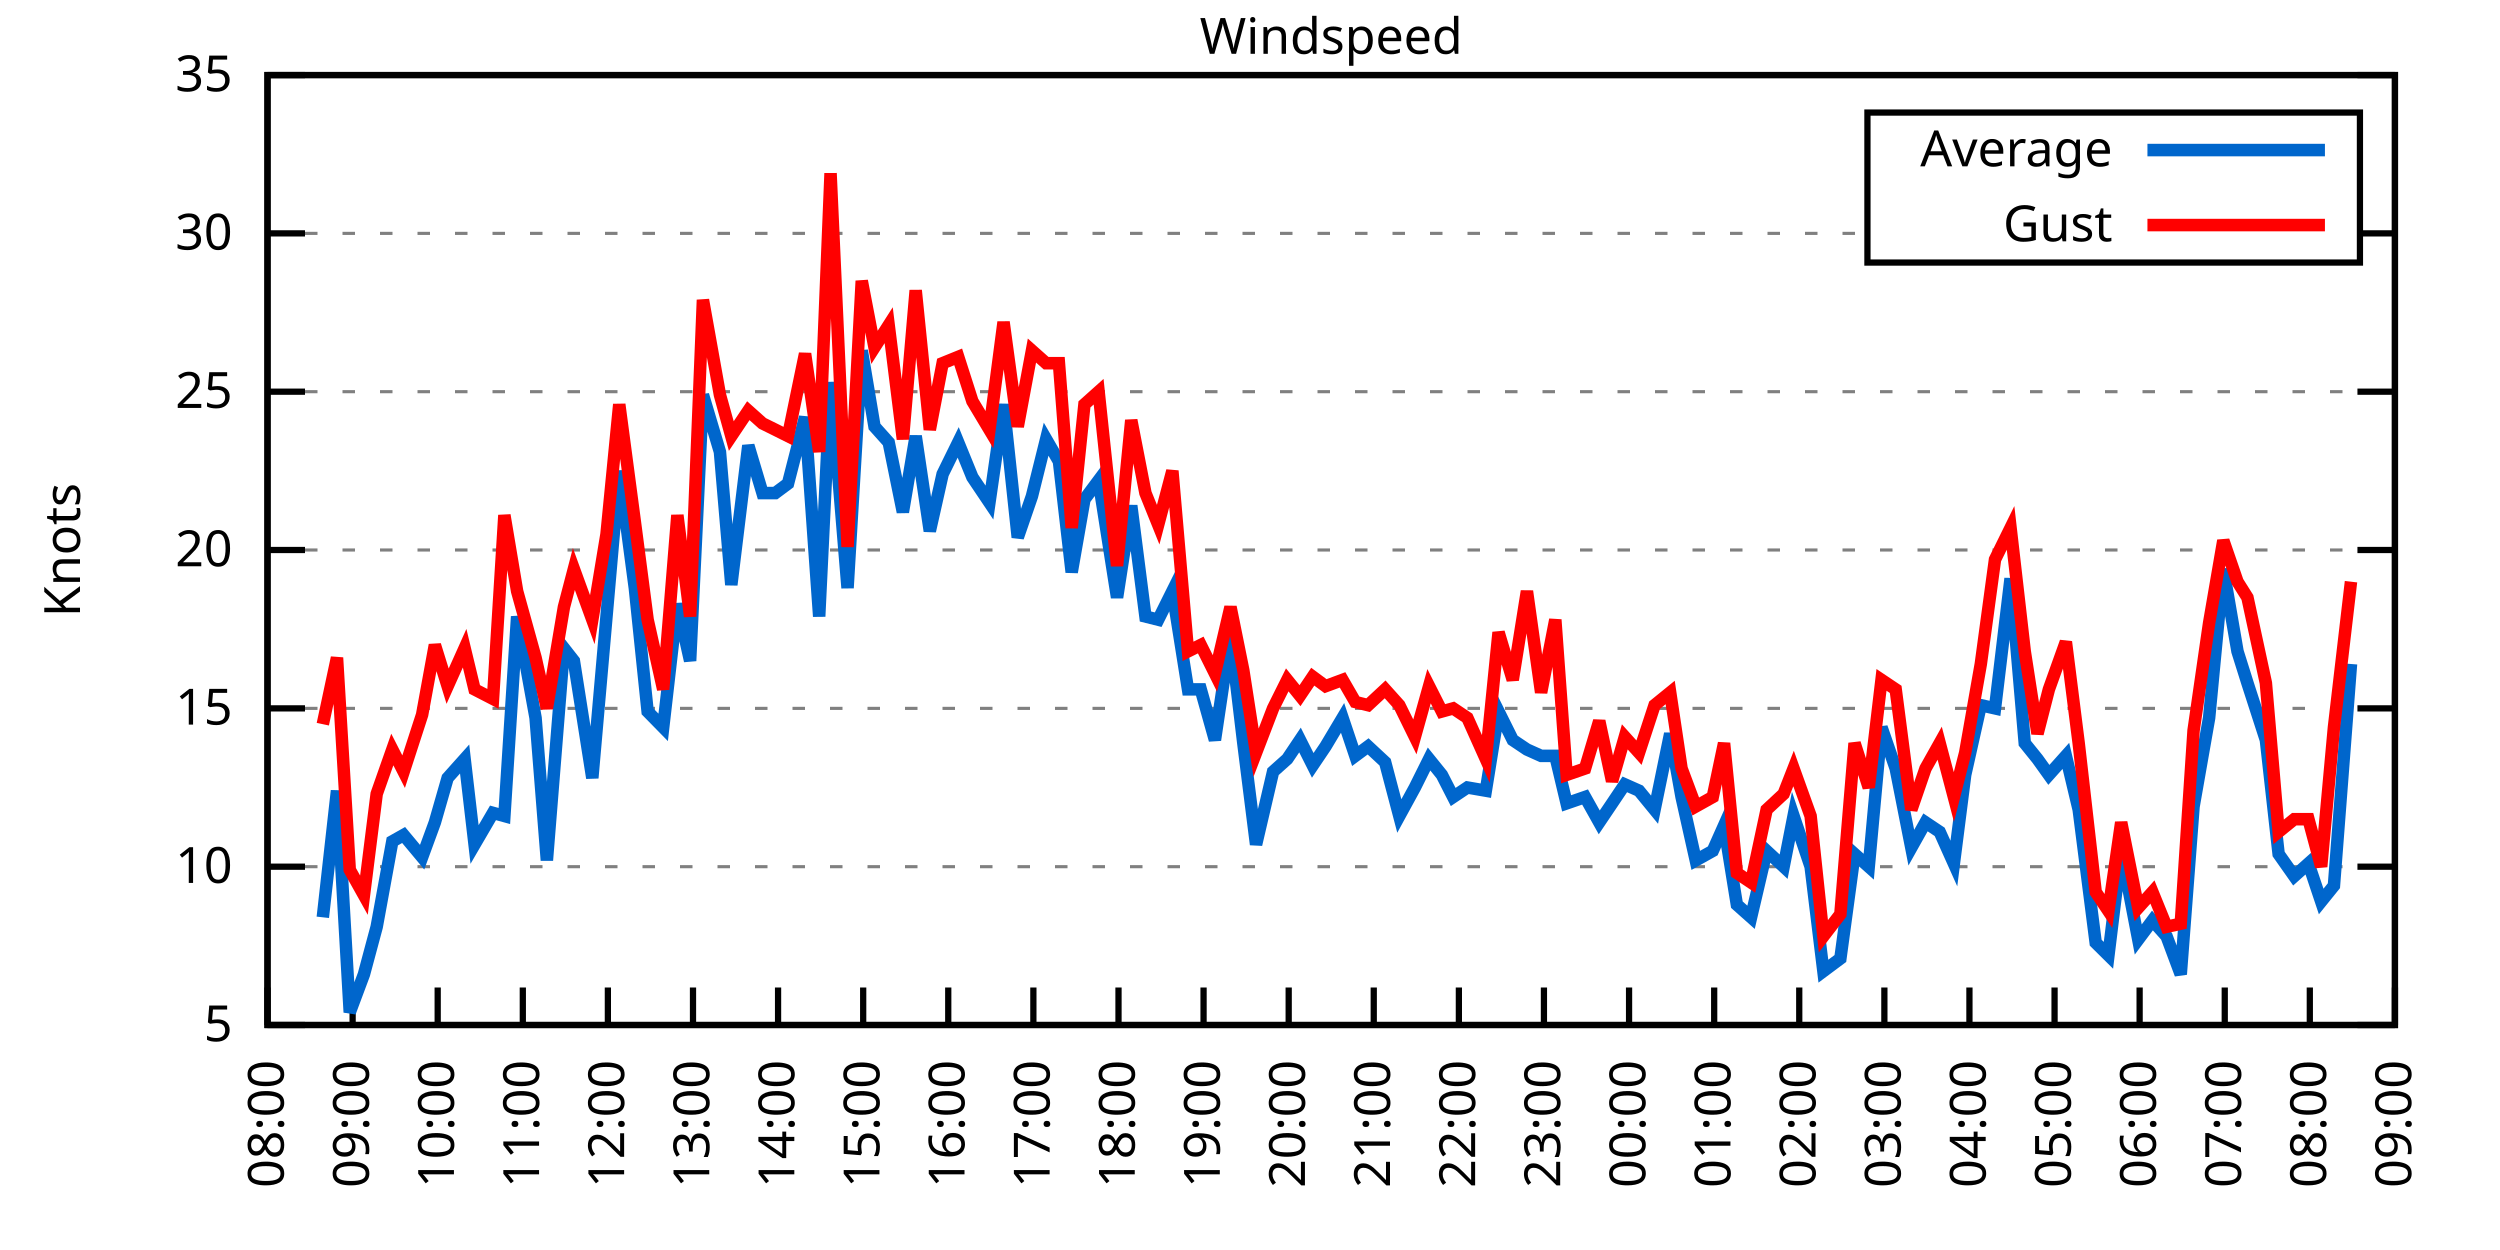
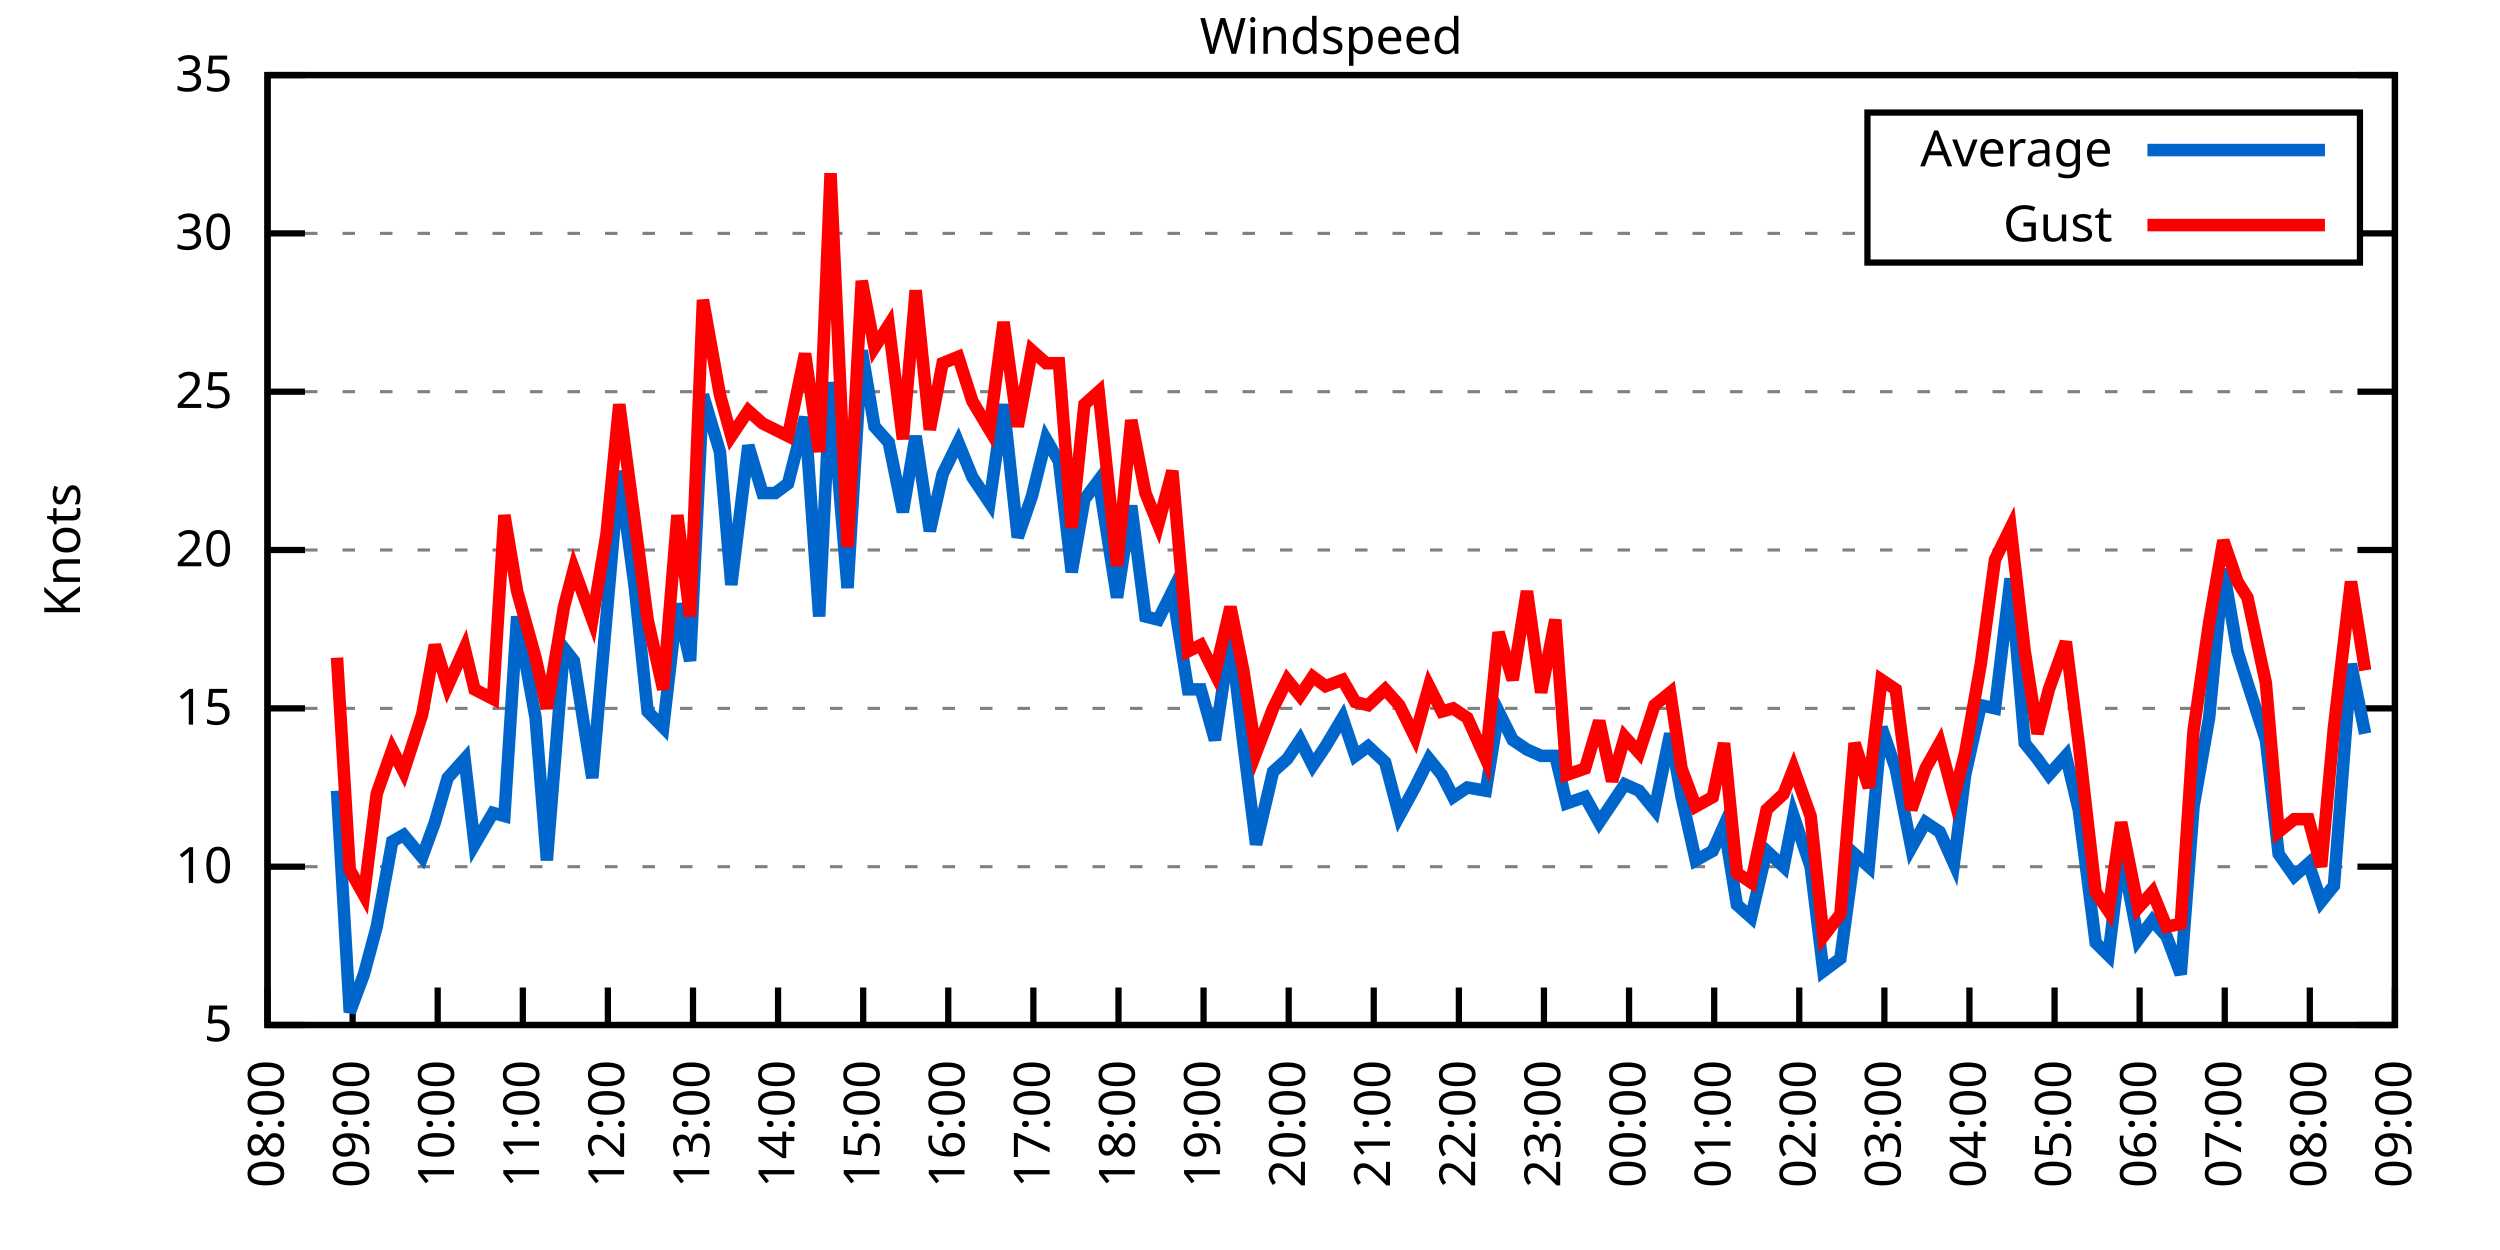
<svg xmlns="http://www.w3.org/2000/svg" xmlns:xlink="http://www.w3.org/1999/xlink" width="400" height="200" viewBox="0 0 400 200">
  <g id="gnuplot_canvas">
    <rect x="0" y="0" width="400" height="200" fill="none" />
    <defs>
      <circle id="gpDot" r="0.5" stroke-width="0.5" stroke="currentColor" />
      <path id="gpPt0" stroke-width="0.333" stroke="currentColor" d="M-1,0 h2 M0,-1 v2" />
      <path id="gpPt1" stroke-width="0.333" stroke="currentColor" d="M-1,-1 L1,1 M1,-1 L-1,1" />
      <path id="gpPt2" stroke-width="0.333" stroke="currentColor" d="M-1,0 L1,0 M0,-1 L0,1 M-1,-1 L1,1 M-1,1 L1,-1" />
      <rect id="gpPt3" stroke-width="0.333" stroke="currentColor" x="-1" y="-1" width="2" height="2" />
      <rect id="gpPt4" stroke-width="0.333" stroke="currentColor" fill="currentColor" x="-1" y="-1" width="2" height="2" />
      <circle id="gpPt5" stroke-width="0.333" stroke="currentColor" cx="0" cy="0" r="1" />
      <use xlink:href="#gpPt5" id="gpPt6" fill="currentColor" stroke="none" />
      <path id="gpPt7" stroke-width="0.333" stroke="currentColor" d="M0,-1.33 L-1.33,0.67 L1.33,0.67 z" />
      <use xlink:href="#gpPt7" id="gpPt8" fill="currentColor" stroke="none" />
      <use xlink:href="#gpPt7" id="gpPt9" stroke="currentColor" transform="rotate(180)" />
      <use xlink:href="#gpPt9" id="gpPt10" fill="currentColor" stroke="none" />
      <use xlink:href="#gpPt3" id="gpPt11" stroke="currentColor" transform="rotate(45)" />
      <use xlink:href="#gpPt11" id="gpPt12" fill="currentColor" stroke="none" />
      <path id="gpPt13" stroke-width="0.333" stroke="currentColor" d="M0,1.330 L1.265,0.411 L0.782,-1.067 L-0.782,-1.076 L-1.265,0.411 z" />
      <use xlink:href="#gpPt13" id="gpPt14" fill="currentColor" stroke="none" />
      <filter id="textbox" filterUnits="objectBoundingBox" x="0" y="0" height="1" width="1">
        <feFlood flood-color="white" flood-opacity="1" result="bgnd" />
        <feComposite in="SourceGraphic" in2="bgnd" operator="atop" />
      </filter>
      <filter id="greybox" filterUnits="objectBoundingBox" x="0" y="0" height="1" width="1">
        <feFlood flood-color="lightgrey" flood-opacity="1" result="grey" />
        <feComposite in="SourceGraphic" in2="grey" operator="atop" />
      </filter>
    </defs>
    <g fill="none" color="white" stroke="currentColor" stroke-width="1.00" stroke-linecap="butt" stroke-linejoin="miter">
</g>
    <g fill="none" color="black" stroke="currentColor" stroke-width="1.00" stroke-linecap="butt" stroke-linejoin="miter">
      <g stroke="none" shape-rendering="crispEdges">
        <polygon fill="rgb(255, 255, 255)" points="42.80,164.00 383.18,164.00 383.18,12.02 42.80,12.02 " />
      </g>
    </g>
    <g fill="none" color="black" stroke="currentColor" stroke-width="1.00" stroke-linecap="butt" stroke-linejoin="miter">
</g>
    <g fill="none" color="black" stroke="black" stroke-width="0.50" stroke-linecap="butt" stroke-linejoin="miter">
</g>
    <g fill="none" color="gray" stroke="currentColor" stroke-width="0.50" stroke-linecap="butt" stroke-linejoin="miter">
      <path stroke="gray" stroke-dasharray="2,4" class="gridline" d="M42.80,164.00 L383.19,164.00  " />
    </g>
    <g fill="none" color="gray" stroke="gray" stroke-width="1.00" stroke-linecap="butt" stroke-linejoin="miter">
</g>
    <g fill="none" color="black" stroke="currentColor" stroke-width="1.00" stroke-linecap="butt" stroke-linejoin="miter">
      <path stroke="black" d="M42.80,164.00 L48.80,164.00 M383.19,164.00 L377.19,164.00  " />
      <g transform="translate(37.20,166.60)" stroke="none" fill="black" font-family="Sans" font-size="8.00" text-anchor="end">
        <text>
          <tspan font-family="Sans"> 5</tspan>
        </text>
      </g>
    </g>
    <g fill="none" color="black" stroke="currentColor" stroke-width="1.00" stroke-linecap="butt" stroke-linejoin="miter">
</g>
    <g fill="none" color="black" stroke="black" stroke-width="0.50" stroke-linecap="butt" stroke-linejoin="miter">
</g>
    <g fill="none" color="gray" stroke="currentColor" stroke-width="0.50" stroke-linecap="butt" stroke-linejoin="miter">
      <path stroke="gray" stroke-dasharray="2,4" class="gridline" d="M42.80,138.67 L383.19,138.67  " />
    </g>
    <g fill="none" color="gray" stroke="gray" stroke-width="1.00" stroke-linecap="butt" stroke-linejoin="miter">
</g>
    <g fill="none" color="black" stroke="currentColor" stroke-width="1.00" stroke-linecap="butt" stroke-linejoin="miter">
      <path stroke="black" d="M42.80,138.67 L48.80,138.67 M383.19,138.67 L377.19,138.67  " />
      <g transform="translate(37.20,141.27)" stroke="none" fill="black" font-family="Sans" font-size="8.00" text-anchor="end">
        <text>
          <tspan font-family="Sans"> 10</tspan>
        </text>
      </g>
    </g>
    <g fill="none" color="black" stroke="currentColor" stroke-width="1.00" stroke-linecap="butt" stroke-linejoin="miter">
</g>
    <g fill="none" color="black" stroke="black" stroke-width="0.50" stroke-linecap="butt" stroke-linejoin="miter">
</g>
    <g fill="none" color="gray" stroke="currentColor" stroke-width="0.50" stroke-linecap="butt" stroke-linejoin="miter">
      <path stroke="gray" stroke-dasharray="2,4" class="gridline" d="M42.80,113.34 L383.19,113.34  " />
    </g>
    <g fill="none" color="gray" stroke="gray" stroke-width="1.00" stroke-linecap="butt" stroke-linejoin="miter">
</g>
    <g fill="none" color="black" stroke="currentColor" stroke-width="1.00" stroke-linecap="butt" stroke-linejoin="miter">
      <path stroke="black" d="M42.80,113.34 L48.80,113.34 M383.19,113.34 L377.19,113.34  " />
      <g transform="translate(37.20,115.94)" stroke="none" fill="black" font-family="Sans" font-size="8.00" text-anchor="end">
        <text>
          <tspan font-family="Sans"> 15</tspan>
        </text>
      </g>
    </g>
    <g fill="none" color="black" stroke="currentColor" stroke-width="1.00" stroke-linecap="butt" stroke-linejoin="miter">
</g>
    <g fill="none" color="black" stroke="black" stroke-width="0.50" stroke-linecap="butt" stroke-linejoin="miter">
</g>
    <g fill="none" color="gray" stroke="currentColor" stroke-width="0.50" stroke-linecap="butt" stroke-linejoin="miter">
      <path stroke="gray" stroke-dasharray="2,4" class="gridline" d="M42.80,88.00 L383.19,88.00  " />
    </g>
    <g fill="none" color="gray" stroke="gray" stroke-width="1.00" stroke-linecap="butt" stroke-linejoin="miter">
</g>
    <g fill="none" color="black" stroke="currentColor" stroke-width="1.00" stroke-linecap="butt" stroke-linejoin="miter">
      <path stroke="black" d="M42.80,88.00 L48.80,88.00 M383.19,88.00 L377.19,88.00  " />
      <g transform="translate(37.20,90.60)" stroke="none" fill="black" font-family="Sans" font-size="8.00" text-anchor="end">
        <text>
          <tspan font-family="Sans"> 20</tspan>
        </text>
      </g>
    </g>
    <g fill="none" color="black" stroke="currentColor" stroke-width="1.00" stroke-linecap="butt" stroke-linejoin="miter">
</g>
    <g fill="none" color="black" stroke="black" stroke-width="0.50" stroke-linecap="butt" stroke-linejoin="miter">
</g>
    <g fill="none" color="gray" stroke="currentColor" stroke-width="0.50" stroke-linecap="butt" stroke-linejoin="miter">
      <path stroke="gray" stroke-dasharray="2,4" class="gridline" d="M42.80,62.67 L383.19,62.67  " />
    </g>
    <g fill="none" color="gray" stroke="gray" stroke-width="1.00" stroke-linecap="butt" stroke-linejoin="miter">
</g>
    <g fill="none" color="black" stroke="currentColor" stroke-width="1.00" stroke-linecap="butt" stroke-linejoin="miter">
      <path stroke="black" d="M42.80,62.67 L48.80,62.67 M383.19,62.67 L377.19,62.67  " />
      <g transform="translate(37.20,65.27)" stroke="none" fill="black" font-family="Sans" font-size="8.00" text-anchor="end">
        <text>
          <tspan font-family="Sans"> 25</tspan>
        </text>
      </g>
    </g>
    <g fill="none" color="black" stroke="currentColor" stroke-width="1.00" stroke-linecap="butt" stroke-linejoin="miter">
</g>
    <g fill="none" color="black" stroke="black" stroke-width="0.50" stroke-linecap="butt" stroke-linejoin="miter">
</g>
    <g fill="none" color="gray" stroke="currentColor" stroke-width="0.50" stroke-linecap="butt" stroke-linejoin="miter">
      <path stroke="gray" stroke-dasharray="2,4" class="gridline" d="M42.80,37.34 L298.79,37.34 M377.59,37.34 L383.19,37.34  " />
    </g>
    <g fill="none" color="gray" stroke="gray" stroke-width="1.00" stroke-linecap="butt" stroke-linejoin="miter">
</g>
    <g fill="none" color="black" stroke="currentColor" stroke-width="1.00" stroke-linecap="butt" stroke-linejoin="miter">
      <path stroke="black" d="M42.80,37.34 L48.80,37.34 M383.19,37.34 L377.19,37.34  " />
      <g transform="translate(37.20,39.94)" stroke="none" fill="black" font-family="Sans" font-size="8.00" text-anchor="end">
        <text>
          <tspan font-family="Sans"> 30</tspan>
        </text>
      </g>
    </g>
    <g fill="none" color="black" stroke="currentColor" stroke-width="1.00" stroke-linecap="butt" stroke-linejoin="miter">
</g>
    <g fill="none" color="black" stroke="black" stroke-width="0.50" stroke-linecap="butt" stroke-linejoin="miter">
</g>
    <g fill="none" color="gray" stroke="currentColor" stroke-width="0.50" stroke-linecap="butt" stroke-linejoin="miter">
      <path stroke="gray" stroke-dasharray="2,4" class="gridline" d="M42.80,12.01 L383.19,12.01  " />
    </g>
    <g fill="none" color="gray" stroke="gray" stroke-width="1.00" stroke-linecap="butt" stroke-linejoin="miter">
</g>
    <g fill="none" color="black" stroke="currentColor" stroke-width="1.00" stroke-linecap="butt" stroke-linejoin="miter">
      <path stroke="black" d="M42.80,12.01 L48.80,12.01 M383.19,12.01 L377.19,12.01  " />
      <g transform="translate(37.20,14.61)" stroke="none" fill="black" font-family="Sans" font-size="8.00" text-anchor="end">
        <text>
          <tspan font-family="Sans"> 35</tspan>
        </text>
      </g>
    </g>
    <g fill="none" color="black" stroke="currentColor" stroke-width="1.00" stroke-linecap="butt" stroke-linejoin="miter">
      <path stroke="black" d="M42.80,164.00 L42.80,158.00  " />
      <g transform="translate(45.40,169.60) rotate(270.00)" stroke="none" fill="black" font-family="Sans" font-size="8.00" text-anchor="end">
        <text>
          <tspan font-family="Sans">08:00</tspan>
        </text>
      </g>
    </g>
    <g fill="none" color="black" stroke="currentColor" stroke-width="1.00" stroke-linecap="butt" stroke-linejoin="miter">
      <path stroke="black" d="M56.42,164.00 L56.42,158.00  " />
      <g transform="translate(59.02,169.60) rotate(270.00)" stroke="none" fill="black" font-family="Sans" font-size="8.00" text-anchor="end">
        <text>
          <tspan font-family="Sans">09:00</tspan>
        </text>
      </g>
    </g>
    <g fill="none" color="black" stroke="currentColor" stroke-width="1.00" stroke-linecap="butt" stroke-linejoin="miter">
      <path stroke="black" d="M70.03,164.00 L70.03,158.00  " />
      <g transform="translate(72.63,169.60) rotate(270.00)" stroke="none" fill="black" font-family="Sans" font-size="8.00" text-anchor="end">
        <text>
          <tspan font-family="Sans">10:00</tspan>
        </text>
      </g>
    </g>
    <g fill="none" color="black" stroke="currentColor" stroke-width="1.00" stroke-linecap="butt" stroke-linejoin="miter">
      <path stroke="black" d="M83.65,164.00 L83.65,158.00  " />
      <g transform="translate(86.25,169.60) rotate(270.00)" stroke="none" fill="black" font-family="Sans" font-size="8.00" text-anchor="end">
        <text>
          <tspan font-family="Sans">11:00</tspan>
        </text>
      </g>
    </g>
    <g fill="none" color="black" stroke="currentColor" stroke-width="1.00" stroke-linecap="butt" stroke-linejoin="miter">
      <path stroke="black" d="M97.26,164.00 L97.26,158.00  " />
      <g transform="translate(99.86,169.60) rotate(270.00)" stroke="none" fill="black" font-family="Sans" font-size="8.00" text-anchor="end">
        <text>
          <tspan font-family="Sans">12:00</tspan>
        </text>
      </g>
    </g>
    <g fill="none" color="black" stroke="currentColor" stroke-width="1.00" stroke-linecap="butt" stroke-linejoin="miter">
      <path stroke="black" d="M110.88,164.00 L110.88,158.00  " />
      <g transform="translate(113.48,169.60) rotate(270.00)" stroke="none" fill="black" font-family="Sans" font-size="8.00" text-anchor="end">
        <text>
          <tspan font-family="Sans">13:00</tspan>
        </text>
      </g>
    </g>
    <g fill="none" color="black" stroke="currentColor" stroke-width="1.00" stroke-linecap="butt" stroke-linejoin="miter">
      <path stroke="black" d="M124.49,164.00 L124.49,158.00  " />
      <g transform="translate(127.09,169.60) rotate(270.00)" stroke="none" fill="black" font-family="Sans" font-size="8.00" text-anchor="end">
        <text>
          <tspan font-family="Sans">14:00</tspan>
        </text>
      </g>
    </g>
    <g fill="none" color="black" stroke="currentColor" stroke-width="1.00" stroke-linecap="butt" stroke-linejoin="miter">
      <path stroke="black" d="M138.11,164.00 L138.11,158.00  " />
      <g transform="translate(140.71,169.60) rotate(270.00)" stroke="none" fill="black" font-family="Sans" font-size="8.00" text-anchor="end">
        <text>
          <tspan font-family="Sans">15:00</tspan>
        </text>
      </g>
    </g>
    <g fill="none" color="black" stroke="currentColor" stroke-width="1.00" stroke-linecap="butt" stroke-linejoin="miter">
      <path stroke="black" d="M151.72,164.00 L151.72,158.00  " />
      <g transform="translate(154.32,169.60) rotate(270.00)" stroke="none" fill="black" font-family="Sans" font-size="8.00" text-anchor="end">
        <text>
          <tspan font-family="Sans">16:00</tspan>
        </text>
      </g>
    </g>
    <g fill="none" color="black" stroke="currentColor" stroke-width="1.00" stroke-linecap="butt" stroke-linejoin="miter">
      <path stroke="black" d="M165.34,164.00 L165.34,158.00  " />
      <g transform="translate(167.94,169.60) rotate(270.00)" stroke="none" fill="black" font-family="Sans" font-size="8.00" text-anchor="end">
        <text>
          <tspan font-family="Sans">17:00</tspan>
        </text>
      </g>
    </g>
    <g fill="none" color="black" stroke="currentColor" stroke-width="1.00" stroke-linecap="butt" stroke-linejoin="miter">
      <path stroke="black" d="M178.96,164.00 L178.96,158.00  " />
      <g transform="translate(181.56,169.60) rotate(270.00)" stroke="none" fill="black" font-family="Sans" font-size="8.00" text-anchor="end">
        <text>
          <tspan font-family="Sans">18:00</tspan>
        </text>
      </g>
    </g>
    <g fill="none" color="black" stroke="currentColor" stroke-width="1.00" stroke-linecap="butt" stroke-linejoin="miter">
      <path stroke="black" d="M192.57,164.00 L192.57,158.00  " />
      <g transform="translate(195.17,169.60) rotate(270.00)" stroke="none" fill="black" font-family="Sans" font-size="8.00" text-anchor="end">
        <text>
          <tspan font-family="Sans">19:00</tspan>
        </text>
      </g>
    </g>
    <g fill="none" color="black" stroke="currentColor" stroke-width="1.00" stroke-linecap="butt" stroke-linejoin="miter">
      <path stroke="black" d="M206.19,164.00 L206.19,158.00  " />
      <g transform="translate(208.79,169.60) rotate(270.00)" stroke="none" fill="black" font-family="Sans" font-size="8.00" text-anchor="end">
        <text>
          <tspan font-family="Sans">20:00</tspan>
        </text>
      </g>
    </g>
    <g fill="none" color="black" stroke="currentColor" stroke-width="1.00" stroke-linecap="butt" stroke-linejoin="miter">
      <path stroke="black" d="M219.80,164.00 L219.80,158.00  " />
      <g transform="translate(222.40,169.60) rotate(270.00)" stroke="none" fill="black" font-family="Sans" font-size="8.00" text-anchor="end">
        <text>
          <tspan font-family="Sans">21:00</tspan>
        </text>
      </g>
    </g>
    <g fill="none" color="black" stroke="currentColor" stroke-width="1.00" stroke-linecap="butt" stroke-linejoin="miter">
      <path stroke="black" d="M233.42,164.00 L233.42,158.00  " />
      <g transform="translate(236.02,169.60) rotate(270.00)" stroke="none" fill="black" font-family="Sans" font-size="8.00" text-anchor="end">
        <text>
          <tspan font-family="Sans">22:00</tspan>
        </text>
      </g>
    </g>
    <g fill="none" color="black" stroke="currentColor" stroke-width="1.00" stroke-linecap="butt" stroke-linejoin="miter">
      <path stroke="black" d="M247.03,164.00 L247.03,158.00  " />
      <g transform="translate(249.63,169.60) rotate(270.00)" stroke="none" fill="black" font-family="Sans" font-size="8.00" text-anchor="end">
        <text>
          <tspan font-family="Sans">23:00</tspan>
        </text>
      </g>
    </g>
    <g fill="none" color="black" stroke="currentColor" stroke-width="1.00" stroke-linecap="butt" stroke-linejoin="miter">
      <path stroke="black" d="M260.65,164.00 L260.65,158.00  " />
      <g transform="translate(263.25,169.60) rotate(270.00)" stroke="none" fill="black" font-family="Sans" font-size="8.00" text-anchor="end">
        <text>
          <tspan font-family="Sans">00:00</tspan>
        </text>
      </g>
    </g>
    <g fill="none" color="black" stroke="currentColor" stroke-width="1.00" stroke-linecap="butt" stroke-linejoin="miter">
      <path stroke="black" d="M274.27,164.00 L274.27,158.00  " />
      <g transform="translate(276.87,169.60) rotate(270.00)" stroke="none" fill="black" font-family="Sans" font-size="8.00" text-anchor="end">
        <text>
          <tspan font-family="Sans">01:00</tspan>
        </text>
      </g>
    </g>
    <g fill="none" color="black" stroke="currentColor" stroke-width="1.00" stroke-linecap="butt" stroke-linejoin="miter">
      <path stroke="black" d="M287.88,164.00 L287.88,158.00  " />
      <g transform="translate(290.48,169.60) rotate(270.00)" stroke="none" fill="black" font-family="Sans" font-size="8.00" text-anchor="end">
        <text>
          <tspan font-family="Sans">02:00</tspan>
        </text>
      </g>
    </g>
    <g fill="none" color="black" stroke="currentColor" stroke-width="1.00" stroke-linecap="butt" stroke-linejoin="miter">
      <path stroke="black" d="M301.50,164.00 L301.50,158.00  " />
      <g transform="translate(304.10,169.60) rotate(270.00)" stroke="none" fill="black" font-family="Sans" font-size="8.00" text-anchor="end">
        <text>
          <tspan font-family="Sans">03:00</tspan>
        </text>
      </g>
    </g>
    <g fill="none" color="black" stroke="currentColor" stroke-width="1.00" stroke-linecap="butt" stroke-linejoin="miter">
      <path stroke="black" d="M315.11,164.00 L315.11,158.00  " />
      <g transform="translate(317.71,169.60) rotate(270.00)" stroke="none" fill="black" font-family="Sans" font-size="8.00" text-anchor="end">
        <text>
          <tspan font-family="Sans">04:00</tspan>
        </text>
      </g>
    </g>
    <g fill="none" color="black" stroke="currentColor" stroke-width="1.00" stroke-linecap="butt" stroke-linejoin="miter">
      <path stroke="black" d="M328.73,164.00 L328.73,158.00  " />
      <g transform="translate(331.33,169.60) rotate(270.00)" stroke="none" fill="black" font-family="Sans" font-size="8.00" text-anchor="end">
        <text>
          <tspan font-family="Sans">05:00</tspan>
        </text>
      </g>
    </g>
    <g fill="none" color="black" stroke="currentColor" stroke-width="1.00" stroke-linecap="butt" stroke-linejoin="miter">
      <path stroke="black" d="M342.34,164.00 L342.34,158.00  " />
      <g transform="translate(344.94,169.60) rotate(270.00)" stroke="none" fill="black" font-family="Sans" font-size="8.00" text-anchor="end">
        <text>
          <tspan font-family="Sans">06:00</tspan>
        </text>
      </g>
    </g>
    <g fill="none" color="black" stroke="currentColor" stroke-width="1.00" stroke-linecap="butt" stroke-linejoin="miter">
      <path stroke="black" d="M355.96,164.00 L355.96,158.00  " />
      <g transform="translate(358.56,169.60) rotate(270.00)" stroke="none" fill="black" font-family="Sans" font-size="8.00" text-anchor="end">
        <text>
          <tspan font-family="Sans">07:00</tspan>
        </text>
      </g>
    </g>
    <g fill="none" color="black" stroke="currentColor" stroke-width="1.00" stroke-linecap="butt" stroke-linejoin="miter">
      <path stroke="black" d="M369.57,164.00 L369.57,158.00  " />
      <g transform="translate(372.17,169.60) rotate(270.00)" stroke="none" fill="black" font-family="Sans" font-size="8.00" text-anchor="end">
        <text>
          <tspan font-family="Sans">08:00</tspan>
        </text>
      </g>
    </g>
    <g fill="none" color="black" stroke="currentColor" stroke-width="1.00" stroke-linecap="butt" stroke-linejoin="miter">
      <path stroke="black" d="M383.19,164.00 L383.19,158.00  " />
      <g transform="translate(385.79,169.60) rotate(270.00)" stroke="none" fill="black" font-family="Sans" font-size="8.00" text-anchor="end">
        <text>
          <tspan font-family="Sans">09:00</tspan>
        </text>
      </g>
    </g>
    <g fill="none" color="black" stroke="currentColor" stroke-width="1.00" stroke-linecap="butt" stroke-linejoin="miter">
</g>
    <g fill="none" color="black" stroke="currentColor" stroke-width="1.00" stroke-linecap="butt" stroke-linejoin="miter">
      <path stroke="black" d="M42.80,12.01 L42.80,164.00 L383.19,164.00 L383.19,12.01 L42.80,12.01 Z  " />
    </g>
    <g fill="none" color="black" stroke="currentColor" stroke-width="1.00" stroke-linecap="butt" stroke-linejoin="miter">
</g>
    <g fill="none" color="black" stroke="currentColor" stroke-width="1.00" stroke-linecap="butt" stroke-linejoin="miter">
      <path stroke="black" d="M298.79,42.01 L298.79,18.01 L377.59,18.01 L377.59,42.01 L298.79,42.01 Z  " />
    </g>
    <g id="Windspeed_plot_1">
      <g fill="none" color="white" stroke="black" stroke-width="2.00" stroke-linecap="butt" stroke-linejoin="miter">
</g>
      <g fill="none" color="black" stroke="currentColor" stroke-width="2.00" stroke-linecap="butt" stroke-linejoin="miter">
        <g transform="translate(337.99,26.61)" stroke="none" fill="black" font-family="Sans" font-size="8.00" text-anchor="end">
          <text>
            <tspan font-family="Sans">Average</tspan>
          </text>
        </g>
      </g>
      <g fill="none" color="black" stroke="currentColor" stroke-width="2.00" stroke-linecap="butt" stroke-linejoin="miter">
-         <path stroke="rgb(  0, 102, 204)" d="M343.59,24.01 L371.99,24.01 M51.65,146.77 L53.92,126.51 L55.96,161.97 L58.23,155.89 L60.27,148.29 L62.77,134.62   L64.58,133.60 L67.54,137.15 L69.58,131.58 L71.62,124.48 L74.34,121.44 L75.93,135.12 L78.88,130.06 L80.70,130.56   L82.74,98.64 L85.69,114.86 L87.50,137.66 L90.23,103.71 L91.82,105.74 L94.77,124.48 L97.04,98.64 L99.08,75.34   L101.57,94.08 L103.62,113.84 L106.11,116.38 L108.38,96.62 L110.42,105.74 L112.47,63.18 L115.19,72.30 L117.01,93.58   L119.73,71.29 L122.00,78.89 L124.04,78.89 L126.08,77.37 L128.81,66.73 L131.07,98.64 L132.89,61.15 L135.61,94.08   L137.88,56.09 L139.92,68.25 L142.19,70.78 L144.46,81.93 L146.51,69.77 L148.77,84.97 L150.82,75.85 L153.31,70.78   L155.58,76.35 L158.31,80.41 L160.57,64.70 L162.84,85.98 L165.11,79.39 L167.38,70.27 L169.43,73.82 L171.47,91.55   L173.51,79.90 L175.78,76.86 L178.73,95.60 L181.00,80.91 L183.27,98.64 L185.31,99.15 L187.58,94.59 L190.08,110.30   L192.12,110.30 L194.39,118.40 L196.88,101.68 L198.93,118.91 L200.97,135.12 L203.69,123.47 L205.96,121.44 L208.00,118.40   L210.04,122.46 L212.09,119.42 L214.81,114.86 L216.85,120.94 L218.90,119.42 L221.62,121.95 L223.89,130.56 L226.38,126.00   L228.65,121.44 L230.70,123.98 L232.51,127.52 L234.78,126.00 L237.73,126.51 L239.77,113.84 L242.04,118.40 L244.31,119.92   L246.58,120.94 L248.85,120.94 L250.66,128.54 L253.61,127.52 L255.88,131.58 L257.93,128.54 L259.97,125.50 L262.24,126.51   L264.73,129.55 L267.23,117.39 L269.05,127.52 L271.32,137.66 L274.04,136.14 L275.85,132.08 L277.90,144.75 L280.17,146.77   L282.66,136.14 L285.38,138.67 L286.97,130.56 L289.70,138.67 L291.74,155.39 L294.46,153.36 L296.73,136.64 L299.00,138.67   L301.04,116.38 L303.31,122.96 L305.81,135.63 L308.08,131.58 L310.35,133.10 L312.62,138.16 L314.43,123.98 L316.93,112.83   L319.20,113.34 L321.69,92.56 L323.96,118.91 L326.00,121.44 L327.82,123.98 L330.54,120.94 L332.59,129.55 L335.31,150.83   L337.35,152.85 L339.39,136.14 L342.12,150.32 L344.39,147.28 L346.65,149.81 L348.92,155.89 L350.97,129.04 L353.46,114.86   L355.73,91.04 L358.00,104.22 L359.59,109.28 L362.54,118.40 L364.58,136.64 L367.08,140.19 L369.35,138.16 L371.39,144.24   L373.43,141.71 L376.16,106.24  " />
+         <path stroke="rgb(  0, 102, 204)" d="M343.59,24.01 L371.99,24.01 M53.92,126.51 L55.96,161.97 L58.23,155.89 L60.27,148.29 L62.77,134.62 L64.58,133.60   L67.54,137.15 L69.58,131.58 L71.62,124.48 L74.34,121.44 L75.93,135.12 L78.88,130.06 L80.70,130.56 L82.74,98.64   L85.69,114.86 L87.50,137.66 L90.23,103.71 L91.82,105.74 L94.77,124.48 L97.04,98.64 L99.08,75.34 L101.57,94.08   L103.62,113.84 L106.11,116.38 L108.38,96.62 L110.42,105.74 L112.47,63.18 L115.19,72.30 L117.01,93.58 L119.73,71.29   L122.00,78.89 L124.04,78.89 L126.08,77.37 L128.81,66.73 L131.07,98.64 L132.89,61.15 L135.61,94.08 L137.88,56.09   L139.92,68.25 L142.19,70.78 L144.46,81.93 L146.51,69.77 L148.77,84.97 L150.82,75.85 L153.31,70.78 L155.58,76.35   L158.31,80.41 L160.57,64.70 L162.84,85.98 L165.11,79.39 L167.38,70.27 L169.43,73.82 L171.47,91.55 L173.51,79.90   L175.78,76.86 L178.73,95.60 L181.00,80.91 L183.27,98.64 L185.31,99.15 L187.58,94.59 L190.08,110.30 L192.12,110.30   L194.39,118.40 L196.88,101.68 L198.93,118.91 L200.97,135.12 L203.69,123.47 L205.96,121.44 L208.00,118.40 L210.04,122.46   L212.09,119.42 L214.81,114.86 L216.85,120.94 L218.90,119.42 L221.62,121.95 L223.89,130.56 L226.38,126.00 L228.65,121.44   L230.70,123.98 L232.51,127.52 L234.78,126.00 L237.73,126.51 L239.77,113.84 L242.04,118.40 L244.31,119.92 L246.58,120.94   L248.85,120.94 L250.66,128.54 L253.61,127.52 L255.88,131.58 L257.93,128.54 L259.97,125.50 L262.24,126.51 L264.73,129.55   L267.23,117.39 L269.05,127.52 L271.32,137.66 L274.04,136.14 L275.85,132.08 L277.90,144.75 L280.17,146.77 L282.66,136.14   L285.38,138.67 L286.97,130.56 L289.70,138.67 L291.74,155.39 L294.46,153.36 L296.73,136.64 L299.00,138.67 L301.04,116.38   L303.31,122.96 L305.81,135.63 L308.08,131.58 L310.35,133.10 L312.62,138.16 L314.43,123.98 L316.93,112.83 L319.20,113.34   L321.69,92.56 L323.96,118.91 L326.00,121.44 L327.82,123.98 L330.54,120.94 L332.59,129.55 L335.31,150.83 L337.35,152.85   L339.39,136.14 L342.12,150.32 L344.39,147.28 L346.65,149.81 L348.92,155.89 L350.97,129.04 L353.46,114.86 L355.73,91.04   L358.00,104.22 L359.59,109.28 L362.54,118.40 L364.58,136.64 L367.08,140.19 L369.35,138.16 L371.39,144.24 L373.43,141.71   L376.16,106.24 L378.42,117.39  " />
      </g>
    </g>
    <g id="Windspeed_plot_2">
      <g fill="none" color="black" stroke="currentColor" stroke-width="2.00" stroke-linecap="butt" stroke-linejoin="miter">
        <g transform="translate(337.99,38.61)" stroke="none" fill="black" font-family="Sans" font-size="8.00" text-anchor="end">
          <text>
            <tspan font-family="Sans">Gust</tspan>
          </text>
        </g>
      </g>
      <g fill="none" color="black" stroke="currentColor" stroke-width="2.00" stroke-linecap="butt" stroke-linejoin="miter">
-         <path stroke="rgb(255,   0,   0)" d="M343.59,36.01 L371.99,36.01 M51.65,115.87 L53.92,105.23 L55.96,139.17 L58.23,143.23 L60.27,127.02 L62.77,119.92   L64.58,123.47 L67.54,114.35 L69.58,103.20 L71.62,109.79 L74.34,103.71 L75.93,110.30 L78.88,111.82 L80.70,82.43   L82.74,94.59 L85.69,105.23 L87.50,113.34 L90.23,97.12 L91.82,91.04 L94.77,99.15 L97.04,85.47 L99.08,64.70   L101.57,83.45 L103.62,99.15 L106.11,110.30 L108.38,82.43 L110.42,98.64 L112.47,47.98 L115.19,63.18 L117.01,69.77   L119.73,65.71 L122.00,67.74 L124.04,68.75 L126.08,69.77 L128.81,56.59 L131.07,72.30 L132.89,27.72 L135.61,87.50   L137.88,44.94 L139.92,55.58 L142.19,52.03 L144.46,70.27 L146.51,46.46 L148.77,68.75 L150.82,58.11 L153.31,57.10   L155.58,64.19 L158.31,68.75 L160.57,51.53 L162.84,68.25 L165.11,56.09 L167.38,58.11 L169.43,58.11 L171.47,84.46   L173.51,64.70 L175.78,62.67 L178.73,90.54 L181.00,67.23 L183.27,78.89 L185.31,83.95 L187.58,75.34 L190.08,104.22   L192.12,103.20 L194.39,107.76 L196.88,97.12 L198.93,107.26 L200.97,120.43 L203.69,113.34 L205.96,108.78 L208.00,111.31   L210.04,108.27 L212.09,109.79 L214.81,108.78 L216.85,112.32 L218.90,112.83 L221.62,110.30 L223.89,112.83 L226.38,117.90   L228.65,109.79 L230.70,113.84 L232.51,113.34 L234.78,114.86 L237.73,121.44 L239.77,101.18 L242.04,108.78 L244.31,94.59   L246.58,110.80 L248.85,99.15 L250.66,123.98 L253.61,122.96 L255.88,115.36 L257.93,124.99 L259.97,117.90 L262.24,120.43   L264.73,112.83 L267.23,110.80 L269.05,122.96 L271.32,129.04 L274.04,127.52 L275.85,118.91 L277.90,139.68 L280.17,141.20   L282.66,129.55 L285.38,127.02 L286.97,122.96 L289.70,130.56 L291.74,149.81 L294.46,146.27 L296.73,118.91 L299.00,126.00   L301.04,108.78 L303.31,110.30 L305.81,129.55 L308.08,122.96 L310.35,118.91 L312.62,127.52 L314.43,120.43 L316.93,106.24   L319.20,89.52 L321.69,84.46 L323.96,104.22 L326.00,117.39 L327.82,110.30 L330.54,102.70 L332.59,118.91 L335.31,142.72   L337.35,145.76 L339.39,131.58 L342.12,145.25 L344.39,142.72 L346.65,148.29 L348.92,147.79 L350.97,116.88 L353.46,99.66   L355.73,86.49 L358.00,93.07 L359.59,95.60 L362.54,109.28 L364.58,133.10 L367.08,131.07 L369.35,131.07 L371.39,138.67   L373.43,116.38 L376.16,93.07  " />
+         <path stroke="rgb(255,   0,   0)" d="M343.59,36.01 L371.99,36.01 M53.92,105.23 L55.96,139.17 L58.23,143.23 L60.27,127.02 L62.77,119.92 L64.58,123.47   L67.54,114.35 L69.58,103.20 L71.62,109.79 L74.34,103.71 L75.93,110.30 L78.88,111.82 L80.70,82.43 L82.74,94.59   L85.69,105.23 L87.50,113.34 L90.23,97.12 L91.82,91.04 L94.77,99.15 L97.04,85.47 L99.08,64.70 L101.57,83.45   L103.62,99.15 L106.11,110.30 L108.38,82.43 L110.42,98.64 L112.47,47.98 L115.19,63.18 L117.01,69.77 L119.73,65.71   L122.00,67.74 L124.04,68.75 L126.08,69.77 L128.81,56.59 L131.07,72.30 L132.89,27.72 L135.61,87.50 L137.88,44.94   L139.92,55.58 L142.19,52.03 L144.46,70.27 L146.51,46.46 L148.77,68.75 L150.82,58.11 L153.31,57.10 L155.58,64.19   L158.31,68.75 L160.57,51.53 L162.84,68.25 L165.11,56.09 L167.38,58.11 L169.43,58.11 L171.47,84.46 L173.51,64.70   L175.78,62.67 L178.73,90.54 L181.00,67.23 L183.27,78.89 L185.31,83.95 L187.58,75.34 L190.08,104.22 L192.12,103.20   L194.39,107.76 L196.88,97.12 L198.93,107.26 L200.97,120.43 L203.69,113.34 L205.96,108.78 L208.00,111.31 L210.04,108.27   L212.09,109.79 L214.81,108.78 L216.85,112.32 L218.90,112.83 L221.62,110.30 L223.89,112.83 L226.38,117.90 L228.65,109.79   L230.70,113.84 L232.51,113.34 L234.78,114.86 L237.73,121.44 L239.77,101.18 L242.04,108.78 L244.31,94.59 L246.58,110.80   L248.85,99.15 L250.66,123.98 L253.61,122.96 L255.88,115.36 L257.93,124.99 L259.97,117.90 L262.24,120.43 L264.73,112.83   L267.23,110.80 L269.05,122.96 L271.32,129.04 L274.04,127.52 L275.85,118.91 L277.90,139.68 L280.17,141.20 L282.66,129.55   L285.38,127.02 L286.97,122.96 L289.70,130.56 L291.74,149.81 L294.46,146.27 L296.73,118.91 L299.00,126.00 L301.04,108.78   L303.31,110.30 L305.81,129.55 L308.08,122.96 L310.35,118.91 L312.62,127.52 L314.43,120.43 L316.93,106.24 L319.20,89.52   L321.69,84.46 L323.96,104.22 L326.00,117.39 L327.82,110.30 L330.54,102.70 L332.59,118.91 L335.31,142.72 L337.35,145.76   L339.39,131.58 L342.12,145.25 L344.39,142.72 L346.65,148.29 L348.92,147.79 L350.97,116.88 L353.46,99.66 L355.73,86.49   L358.00,93.07 L359.59,95.60 L362.54,109.28 L364.58,133.10 L367.08,131.07 L369.35,131.07 L371.39,138.67 L373.43,116.38   L376.16,93.07 L378.42,107.26  " />
      </g>
    </g>
    <g fill="none" color="black" stroke="currentColor" stroke-width="2.00" stroke-linecap="butt" stroke-linejoin="miter">
</g>
    <g fill="none" color="black" stroke="black" stroke-width="1.00" stroke-linecap="butt" stroke-linejoin="miter">
</g>
    <g fill="none" color="black" stroke="currentColor" stroke-width="1.00" stroke-linecap="butt" stroke-linejoin="miter">
      <path stroke="black" d="M42.80,12.01 L42.80,164.00 L383.19,164.00 L383.19,12.01 L42.80,12.01 Z  " />
      <g transform="translate(12.80,88.01) rotate(270.00)" stroke="none" fill="black" font-family="Sans" font-size="8.00" text-anchor="middle">
        <text>
          <tspan font-family="Sans">Knots</tspan>
        </text>
      </g>
    </g>
    <g fill="none" color="black" stroke="currentColor" stroke-width="1.00" stroke-linecap="butt" stroke-linejoin="miter">
</g>
    <g fill="none" color="black" stroke="currentColor" stroke-width="1.00" stroke-linecap="butt" stroke-linejoin="miter">
      <g transform="translate(212.99,8.61)" stroke="none" fill="black" font-family="Sans" font-size="8.00" text-anchor="middle">
        <text>
          <tspan font-family="Sans">Windspeed</tspan>
        </text>
      </g>
    </g>
    <g fill="none" color="black" stroke="currentColor" stroke-width="1.00" stroke-linecap="butt" stroke-linejoin="miter">
</g>
  </g>
</svg>
